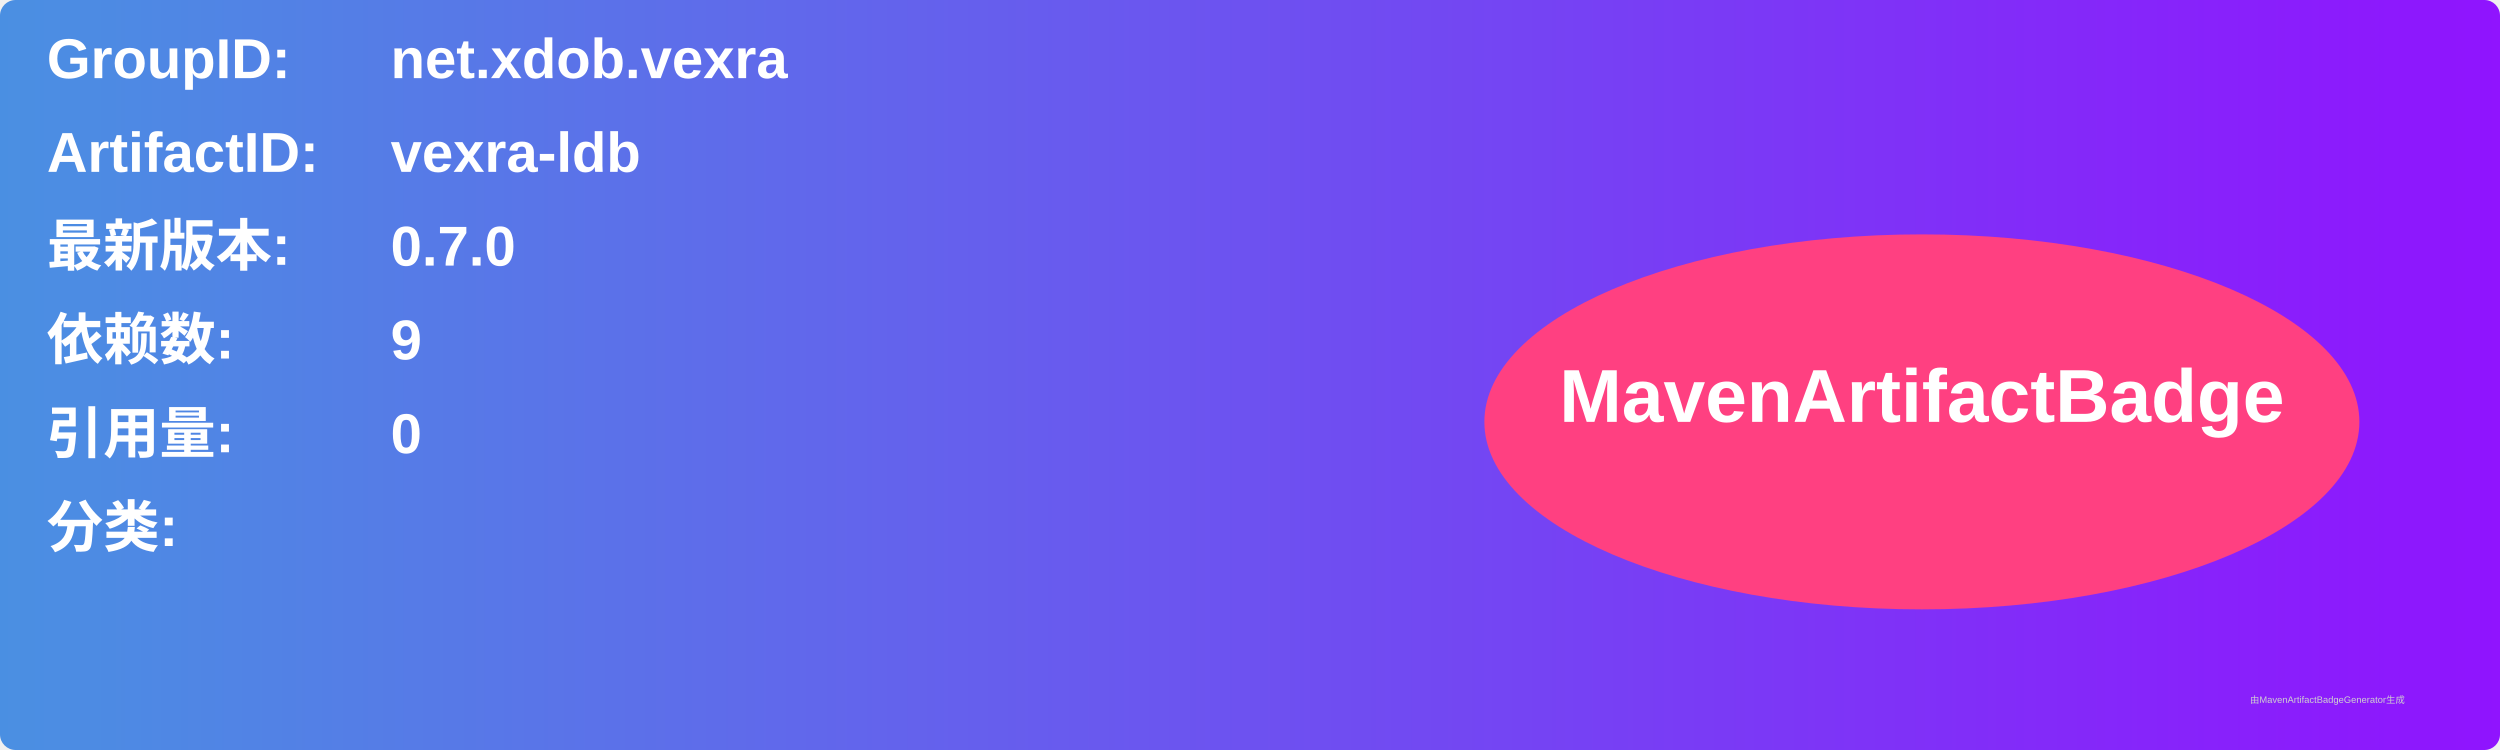
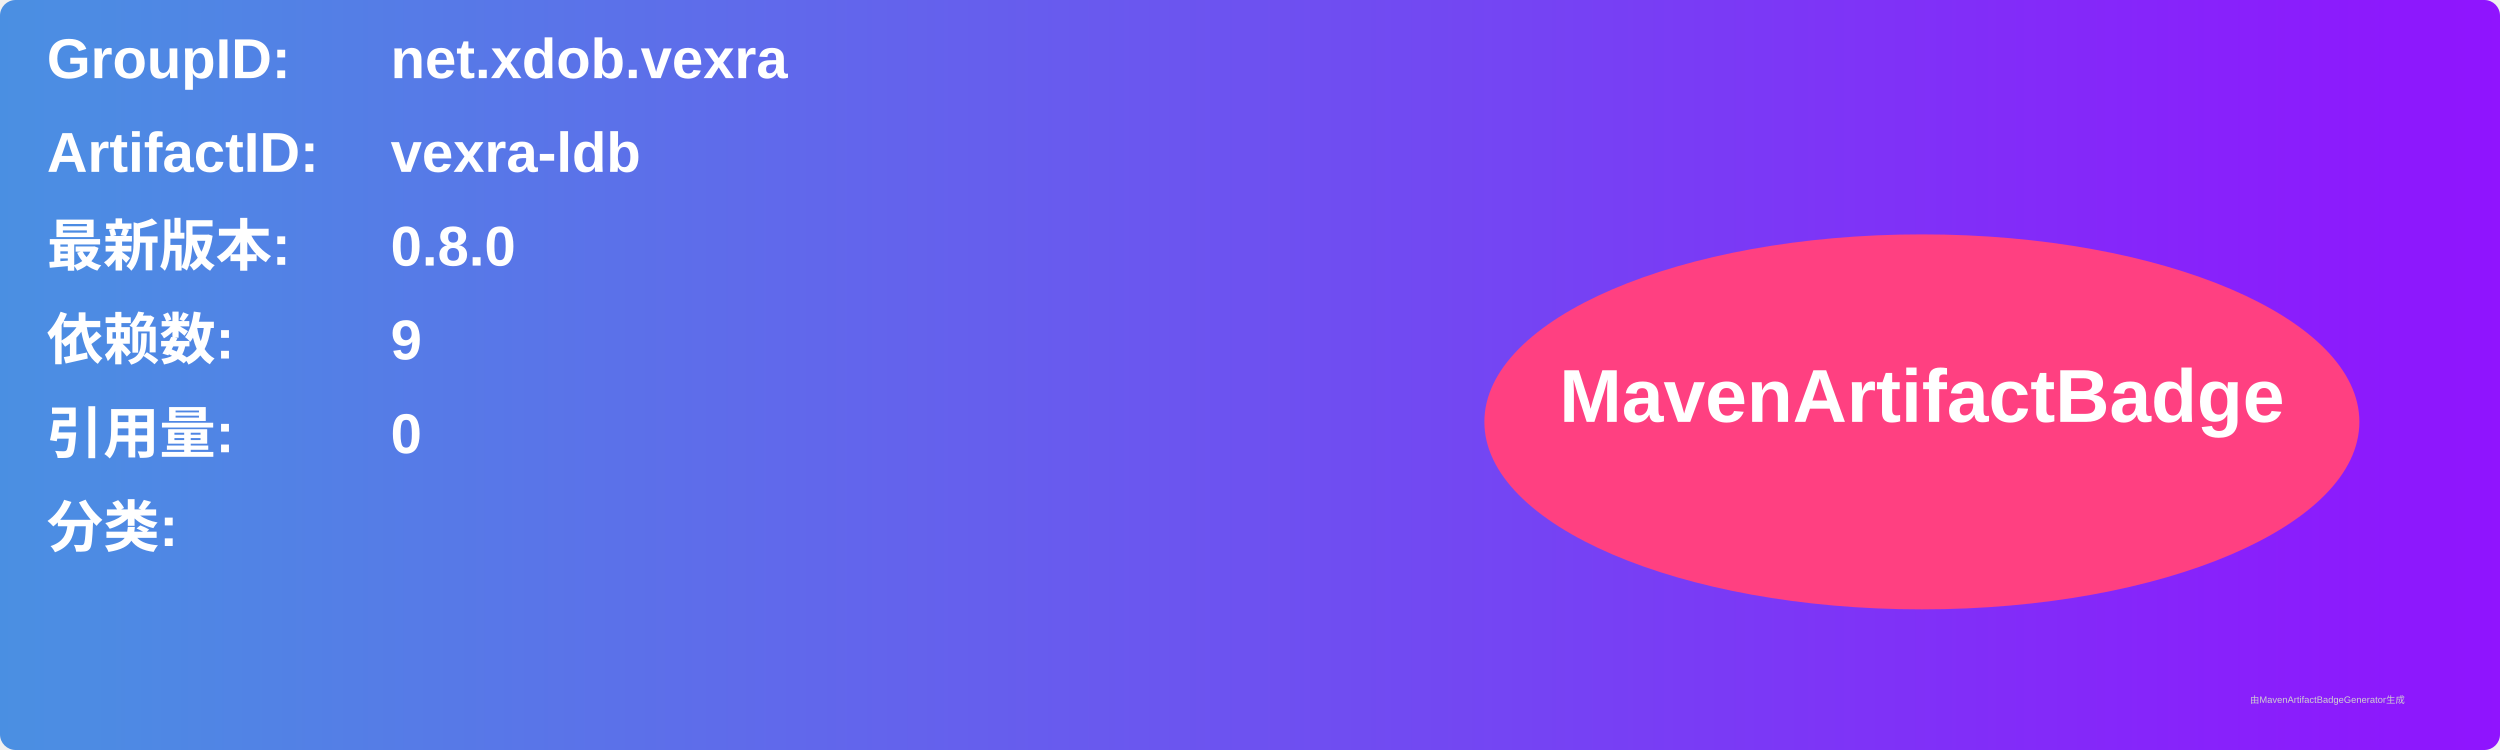
<svg xmlns="http://www.w3.org/2000/svg" width="800" height="240" viewBox="0 0 800 240">
  <linearGradient id="grad" x1="0%" y1="0%" x2="100%" y2="0%">
    <stop offset="0%" stop-color="#4a90e2" />
    <stop offset="100%" stop-color="#9013fe" />
  </linearGradient>
  <rect width="100%" height="100%" rx="5" ry="5" fill="url(#grad)" />
  <g transform="translate(15, 15)">
    <text x="0" y="10" font-family="Arial" font-size="18" fill="white" font-weight="bold" width="260">GroupID:</text>
    <text x="110" y="10" font-family="Arial" font-size="18" fill="white" font-weight="bold" width="460">net.xdob.vexra</text>
    <text x="0" y="40" font-family="Arial" font-size="18" fill="white" font-weight="bold" width="260">ArtifactID:</text>
    <text x="110" y="40" font-family="Arial" font-size="18" fill="white" font-weight="bold" width="460">vexra-ldb</text>
    <text x="0" y="70" font-family="Arial" font-size="18" fill="white" font-weight="bold">最新版本:</text>
    <text x="110" y="70" font-family="Arial" font-size="18" fill="white" font-weight="bold">
-       <tspan font-weight="bold">0.7.0</tspan>
+       <tspan font-weight="bold">0.8.0</tspan>
    </text>
    <text x="0" y="100" font-family="Arial" font-size="18" fill="white" font-weight="bold">依赖数: </text>
    <text x="110" y="100" font-family="Arial" font-size="18" fill="white">
      <tspan font-weight="bold">9</tspan>
    </text>
    <text x="0" y="130" font-family="Arial" font-size="18" fill="white" font-weight="bold">引用量: </text>
    <text x="110" y="130" font-family="Arial" font-size="18" fill="white">
      <tspan font-weight="bold">0</tspan>
    </text>
    <text x="0" y="160" font-family="Arial" font-size="18" fill="white" font-weight="bold">分类:</text>
    <text x="10" y="190" font-family="Arial" font-size="10" fill="white">
      <tspan font-weight="bold" />
    </text>
    <ellipse cx="600" cy="120" rx="140" ry="60" fill="#ff4081" />
    <text x="600" y="120" text-anchor="middle" font-family="Arial" font-size="24" fill="white" font-weight="bold">MavenArtifactBadge</text>
  </g>
  <text x="720" y="225" font-family="Arial" font-size="3" fill="#d0d0d0">由MavenArtifactBadgeGenerator生成</text>
</svg>
